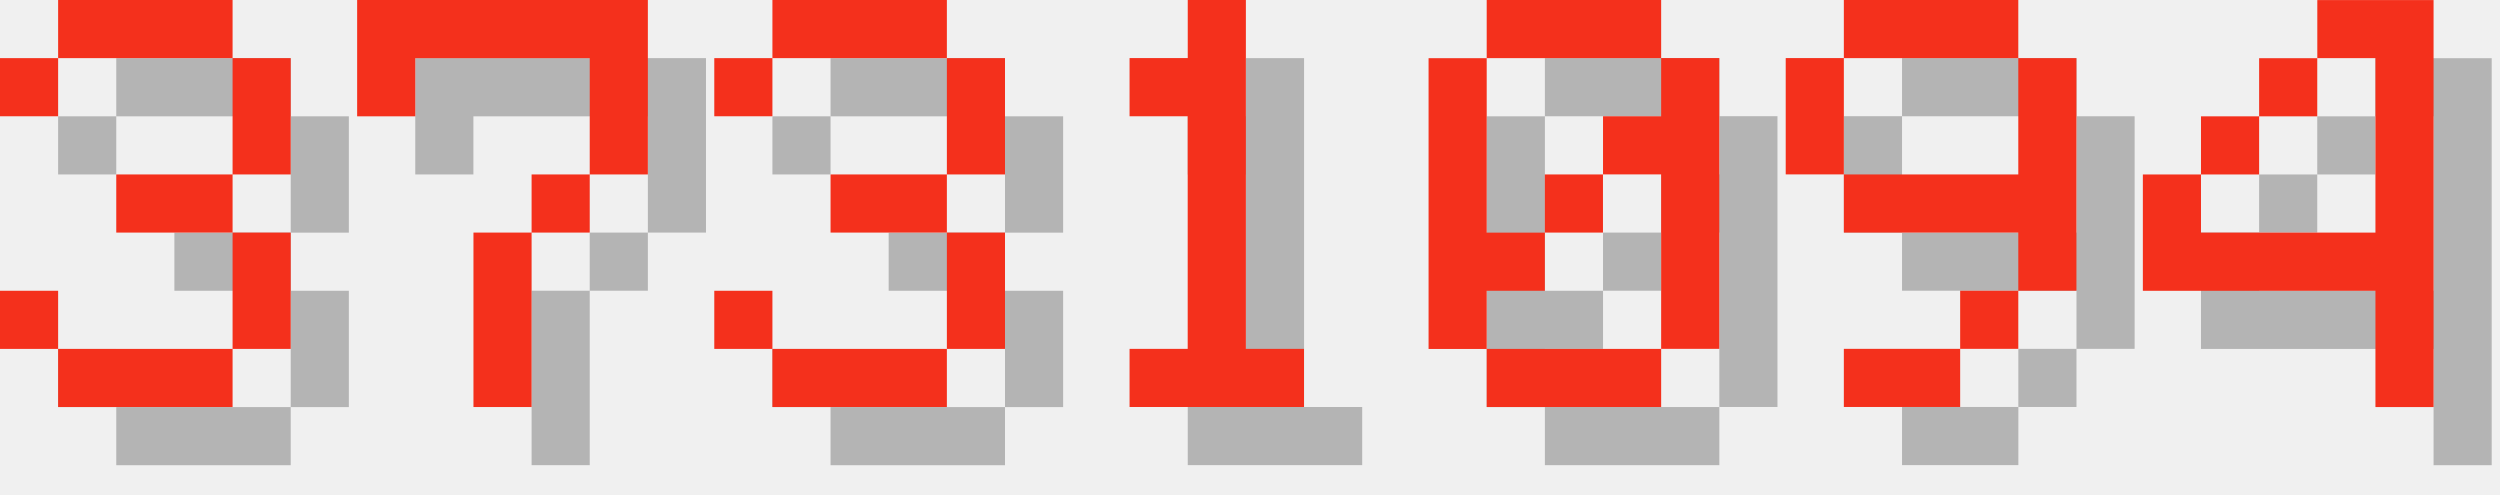
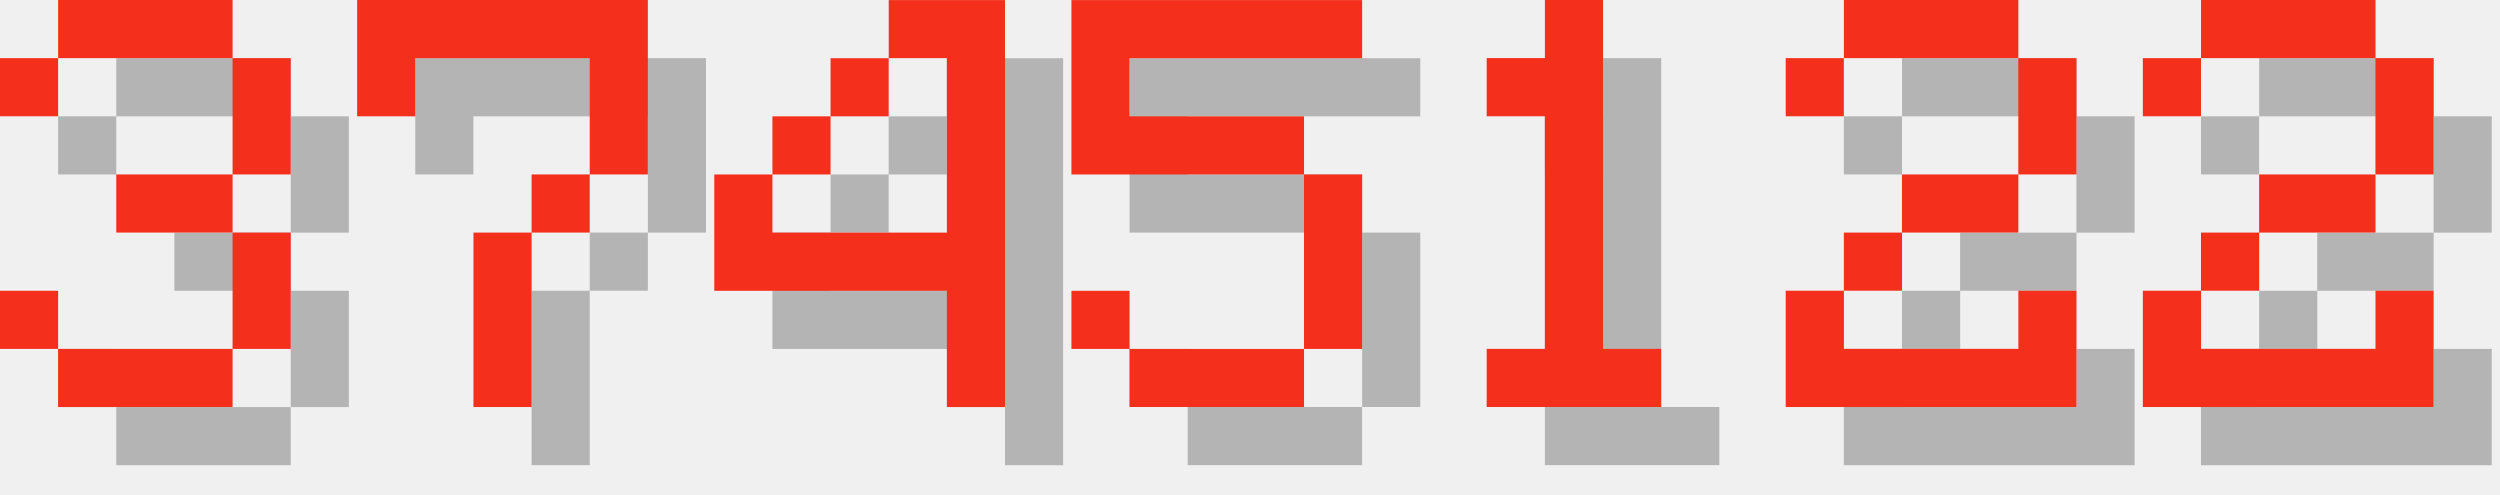
<svg xmlns="http://www.w3.org/2000/svg" version="1.1" width="182.0" height="36">
  <style>
        .text-foreground {
            fill: #F4301C;
        }
        .text-shadow {
            fill: #000000;
            fill-opacity: 0.25;
        }
    </style>
  <g class="digit" id="digit_3" transform="translate(0.0, 0), scale(4)">
    <path id="digit_3_shadow" class="text-shadow" d="m1.058 2.117v1.058h1.058v-1.058h3.175v2.117h-2.117v1.058h2.117v2.117h-3.175v-1.058h-1.058v1.058h1.058v1.058h3.175v-1.058h1.058v-2.117h-1.058v-1.058h1.058v-2.117h-1.058v-1.058h-3.175v1.058h-1.058z" fill-opacity=".5" style="paint-order:stroke fill markers" />
    <path id="digit_3_fg" class="text-foreground" d="m0 1.058v1.058h1.058v-1.058h3.175v2.117h-2.117v1.058h2.117v2.117h-3.175v-1.058h-1.058v1.058h1.058v1.058h3.175v-1.058h1.058v-2.117h-1.058v-1.058h1.058v-2.117h-1.058v-1.058h-3.175v1.058h-1.058z" fill="#fff" style="paint-order:stroke fill markers" />
  </g>
  <g class="digit" id="digit_7" transform="translate(26.0, 0), scale(4)">
    <path id="digit_7_shadow" class="text-shadow" d="m1.058 1.058 2e-6 2.117h1.058v-1.058h3.175v1.058l2e-7 1.058h-1.058v1.058h-1.058l4e-7 3.175 1.058 1e-7v-3.175h1.058v-1.058h1.058l5e-7 -1.058v-2.117z" fill-opacity=".5" style="paint-order:stroke fill markers" />
    <path id="digit_7_fg" class="text-foreground" d="m0 0 2e-6 2.117h1.058v-1.058h3.175v1.058l2e-7 1.058h-1.058v1.058h-1.058l4e-7 3.175 1.058 1e-7v-3.175h1.058v-1.058h1.058l5e-7 -1.058v-2.117z" fill="#fff" style="paint-order:stroke fill markers" />
  </g>
-   <g class="digit" id="digit_3" transform="translate(52.0, 0), scale(4)">
-     <path id="digit_3_shadow" class="text-shadow" d="m1.058 2.117v1.058h1.058v-1.058h3.175v2.117h-2.117v1.058h2.117v2.117h-3.175v-1.058h-1.058v1.058h1.058v1.058h3.175v-1.058h1.058v-2.117h-1.058v-1.058h1.058v-2.117h-1.058v-1.058h-3.175v1.058h-1.058z" fill-opacity=".5" style="paint-order:stroke fill markers" />
-     <path id="digit_3_fg" class="text-foreground" d="m0 1.058v1.058h1.058v-1.058h3.175v2.117h-2.117v1.058h2.117v2.117h-3.175v-1.058h-1.058v1.058h1.058v1.058h3.175v-1.058h1.058v-2.117h-1.058v-1.058h1.058v-2.117h-1.058v-1.058h-3.175v1.058h-1.058z" fill="#fff" style="paint-order:stroke fill markers" />
+   <g class="digit" id="digit_4" transform="translate(52.0, 0), scale(4)">
+     <path id="digit_4_shadow" class="text-shadow" d="m4.233 1.058v1.058h1.058v3.175h-3.175v-1.058h-1.058v2.117h4.233v2.117h1.058v-7.408h-2.117zm-2.117 3.175h1.058v-1.058h-1.058v1.058zm1.058-1.058h1.058v-1.058h-1.058v1.058z" fill-opacity=".5" style="paint-order:stroke fill markers" />
+     <path id="digit_4_fg" class="text-foreground" d="m3.175 0v1.058h1.058v3.175h-3.175v-1.058h-1.058v2.117h4.233v2.117h1.058v-7.408h-2.117zm-2.117 3.175h1.058v-1.058h-1.058v1.058zm1.058-1.058h1.058v-1.058h-1.058v1.058z" fill="#fff" style="paint-order:stroke fill markers" />
  </g>
-   <g class="digit" id="digit_1" transform="translate(78.0, 0), scale(4)">
+   <g class="digit" id="digit_5" transform="translate(78.0, 0), scale(4)">
+     <path id="digit_5_shadow" class="text-shadow" d="m1.058 1.058v3.175h4.233v3.175h-3.175v-1.058h-1.058v1.058h1.058v1.058h3.175v-1.058h1.058v-3.175h-1.058v-1.058h-3.175v-1.058h4.233v-1.058h-5.292z" fill-opacity=".5" style="paint-order:stroke fill markers" />
+     <path id="digit_5_fg" class="text-foreground" d="m0 0v3.175h4.233v3.175h-3.175v-1.058h-1.058v1.058h1.058v1.058h3.175v-1.058h1.058v-3.175h-1.058v-1.058h-3.175v-1.058h4.233v-1.058h-5.292z" fill="#fff" style="paint-order:stroke fill markers" />
+   </g>
+   <g class="digit" id="digit_1" transform="translate(104.0, 0), scale(4)">
    <path id="digit_1_shadow" class="text-shadow" d="m2.117 2.117v1.058h1.058v4.233h-1.058v1.058h3.175v-1.058h-1.058v-6.35h-1.058v1.058h-1.058z" fill-opacity=".5" style="paint-order:stroke fill markers" />
    <path id="digit_1_fg" class="text-foreground" d="m1.058 1.058v1.058h1.058v4.233h-1.058v1.058h3.175v-1.058h-1.058v-6.35h-1.058v1.058h-1.058z" fill="#fff" style="paint-order:stroke fill markers" />
  </g>
-   <g class="digit" id="digit_0" transform="translate(104.0, 0), scale(4)">
-     <path id="digit_0_shadow" class="text-shadow" d="m2.117 1.058v1.058h3.175v-1.058h-3.175zm3.175 1.058v1.058h-1.058v1.058h1.058v3.175h1.058v-5.292h-1.058zm0 5.292h-3.175v1.058h3.175v-1.058zm-3.175 0v-1.058h1.058v-1.058h-1.058v-3.175h-1.058v5.292h1.058zm1.058-2.117h1.058v-1.058h-1.058v1.058z" fill-opacity=".5" style="paint-order:stroke fill markers" />
-     <path id="digit_0_fg" class="text-foreground" d="m1.058 0v1.058h3.175v-1.058h-3.175zm3.175 1.058v1.058h-1.058v1.058h1.058v3.175h1.058v-5.292h-1.058zm0 5.292h-3.175v1.058h3.175v-1.058zm-3.175 0v-1.058h1.058v-1.058h-1.058v-3.175h-1.058v5.292h1.058zm1.058-2.117h1.058v-1.058h-1.058v1.058z" fill="#fff" style="paint-order:stroke fill markers" />
+   <g class="digit" id="digit_2" transform="translate(130.0, 0), scale(4)">
+     <path id="digit_2_shadow" class="text-shadow" d="m1.058 2.117v1.058h1.058v-1.058h3.175v2.117h-2.117v1.058h-1.058v1.058h-1.058v2.117h5.292v-2.117h-1.058v1.058h-3.175v-1.058h1.058v-1.058h2.117v-1.058h1.058v-2.117h-1.058v-1.058h-3.175v1.058h-1.058z" fill-opacity=".5" style="paint-order:stroke fill markers" />
+     <path id="digit_2_fg" class="text-foreground" d="m0 1.058v1.058h1.058v-1.058h3.175v2.117h-2.117v1.058h-1.058v1.058h-1.058v2.117h5.292v-2.117h-1.058v1.058h-3.175v-1.058h1.058v-1.058h2.117v-1.058h1.058v-2.117h-1.058v-1.058h-3.175v1.058h-1.058z" fill="#fff" style="paint-order:stroke fill markers" />
  </g>
-   <g class="digit" id="digit_9" transform="translate(130.0, 0), scale(4)">
-     <path id="digit_9_shadow" class="text-shadow" d="m2.117 1.058v1.058h3.175v-1.058h-3.175zm3.175 1.058v2.117h-3.175v1.058h3.175v1.058h1.058v-4.233h-1.058zm0 4.233h-1.058v1.058h1.058v-1.058zm-1.058 1.058h-2.117v1.058h2.117v-1.058zm-2.117-3.175v-2.117h-1.058v2.117h1.058z" fill-opacity=".5" style="paint-order:stroke fill markers" />
-     <path id="digit_9_fg" class="text-foreground" d="m1.058 0v1.058h3.175v-1.058h-3.175zm3.175 1.058v2.117h-3.175v1.058h3.175v1.058h1.058v-4.233h-1.058zm0 4.233h-1.058v1.058h1.058v-1.058zm-1.058 1.058h-2.117v1.058h2.117v-1.058zm-2.117-3.175v-2.117h-1.058v2.117h1.058z" fill="#fff" style="paint-order:stroke fill markers" />
-   </g>
-   <g class="digit" id="digit_4" transform="translate(156.0, 0), scale(4)">
-     <path id="digit_4_shadow" class="text-shadow" d="m4.233 1.058v1.058h1.058v3.175h-3.175v-1.058h-1.058v2.117h4.233v2.117h1.058v-7.408h-2.117zm-2.117 3.175h1.058v-1.058h-1.058v1.058zm1.058-1.058h1.058v-1.058h-1.058v1.058z" fill-opacity=".5" style="paint-order:stroke fill markers" />
-     <path id="digit_4_fg" class="text-foreground" d="m3.175 0v1.058h1.058v3.175h-3.175v-1.058h-1.058v2.117h4.233v2.117h1.058v-7.408h-2.117zm-2.117 3.175h1.058v-1.058h-1.058v1.058zm1.058-1.058h1.058v-1.058h-1.058v1.058z" fill="#fff" style="paint-order:stroke fill markers" />
+   <g class="digit" id="digit_2" transform="translate(156.0, 0), scale(4)">
+     <path id="digit_2_shadow" class="text-shadow" d="m1.058 2.117v1.058h1.058v-1.058h3.175v2.117h-2.117v1.058h-1.058v1.058h-1.058v2.117h5.292v-2.117h-1.058v1.058h-3.175v-1.058h1.058v-1.058h2.117v-1.058h1.058v-2.117h-1.058v-1.058h-3.175v1.058h-1.058z" fill-opacity=".5" style="paint-order:stroke fill markers" />
+     <path id="digit_2_fg" class="text-foreground" d="m0 1.058v1.058h1.058v-1.058h3.175v2.117h-2.117v1.058h-1.058v1.058h-1.058v2.117h5.292v-2.117h-1.058v1.058h-3.175v-1.058h1.058v-1.058h2.117v-1.058h1.058v-2.117h-1.058v-1.058h-3.175v1.058h-1.058z" fill="#fff" style="paint-order:stroke fill markers" />
  </g>
</svg>
